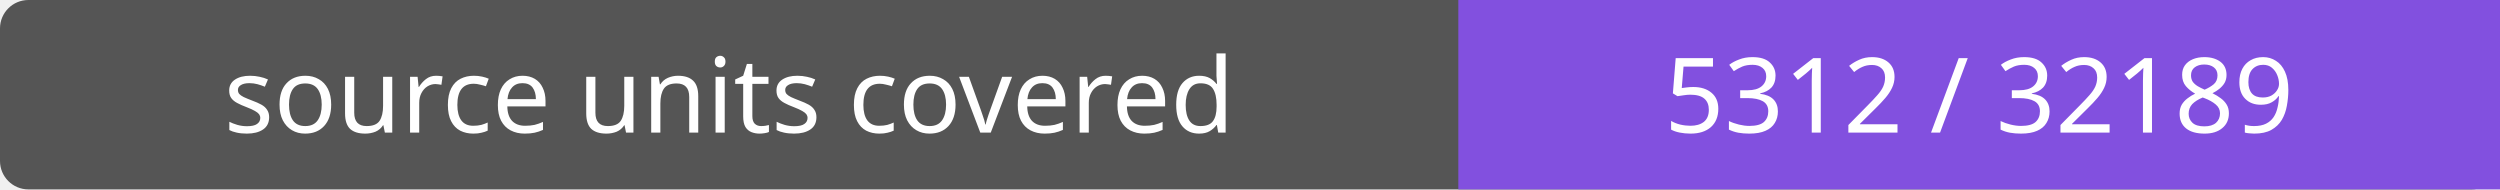
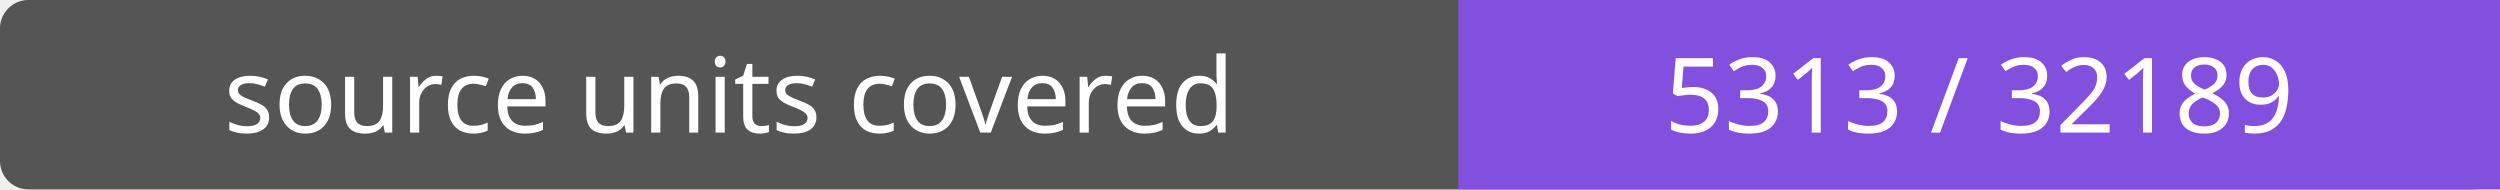
- <svg xmlns="http://www.w3.org/2000/svg" width="264" height="20" role="img" aria-label="source units covered: 5312 / 32189">
+ <svg xmlns="http://www.w3.org/2000/svg" width="264" height="20" role="img" aria-label="source units covered: 5313 / 32189">
  <rect width="264" height="20" rx="3" fill="#555" />
  <path fill="#8250df" d="M154 0h110v20H154z" />
  <g fill="#fff" text-anchor="middle" font-family="Verdana,sans-serif" font-size="11">
    <text x="77.0" y="14">source units covered</text>
-     <text x="209.0" y="14">5312 / 32189</text>
+     <text x="209.0" y="14">5313 / 32189</text>
  </g>
</svg>
